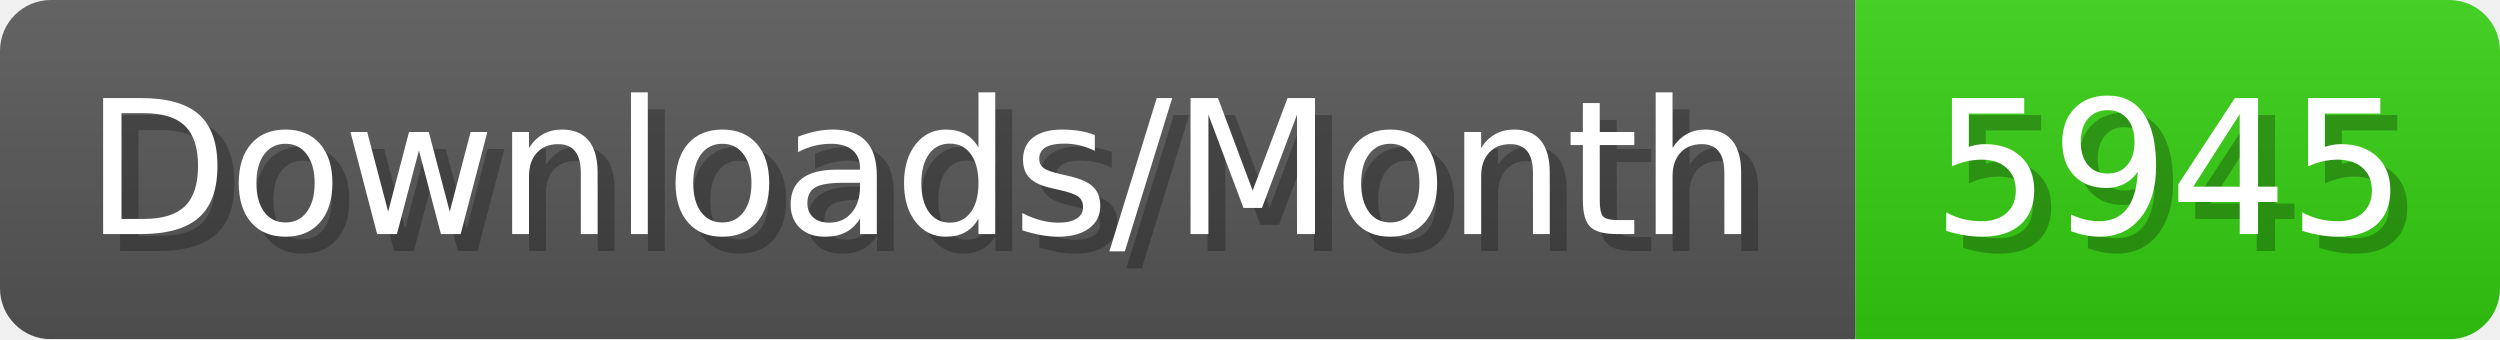
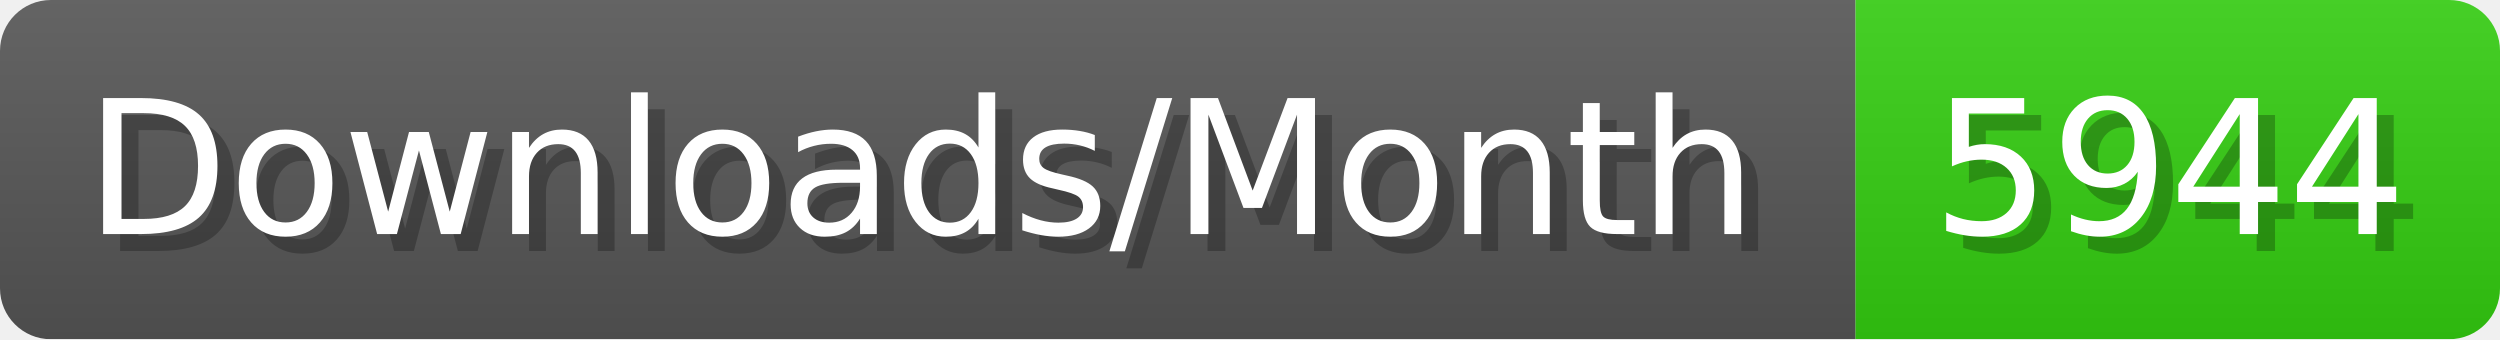
- <svg xmlns="http://www.w3.org/2000/svg" width="147.4" height="20" viewBox="0 0 1474 200" role="img" aria-label="Downloads/Month: 5945">
+ <svg xmlns="http://www.w3.org/2000/svg" width="147.4" height="20" viewBox="0 0 1474 200" role="img" aria-label="Downloads/Month: 5944">
  <linearGradient id="YlXUI" x2="0" y2="100%">
    <stop offset="0" stop-opacity=".1" stop-color="#EEE" />
    <stop offset="1" stop-opacity=".1" />
  </linearGradient>
  <mask id="JHhop">
    <rect width="1474" height="200" rx="30" fill="#FFF" />
  </mask>
  <g mask="url(#JHhop)">
    <rect width="1094" height="200" fill="#555" />
    <rect width="380" height="200" fill="#3C1" x="1094" />
    <rect width="1474" height="200" fill="url(#YlXUI)" />
  </g>
  <g aria-hidden="true" fill="#fff" text-anchor="start" font-family="Verdana,DejaVu Sans,sans-serif" font-size="110">
    <text x="60" y="148" textLength="994" fill="#000" opacity="0.25">Downloads/Month</text>
    <text x="50" y="138" textLength="994">Downloads/Month</text>
-     <text x="1149" y="148" textLength="280" fill="#000" opacity="0.25">5945</text>
-     <text x="1139" y="138" textLength="280">5945</text>
+     <text x="1149" y="148" textLength="280" fill="#000" opacity="0.25">5944</text>
+     <text x="1139" y="138" textLength="280">5944</text>
  </g>
</svg>
